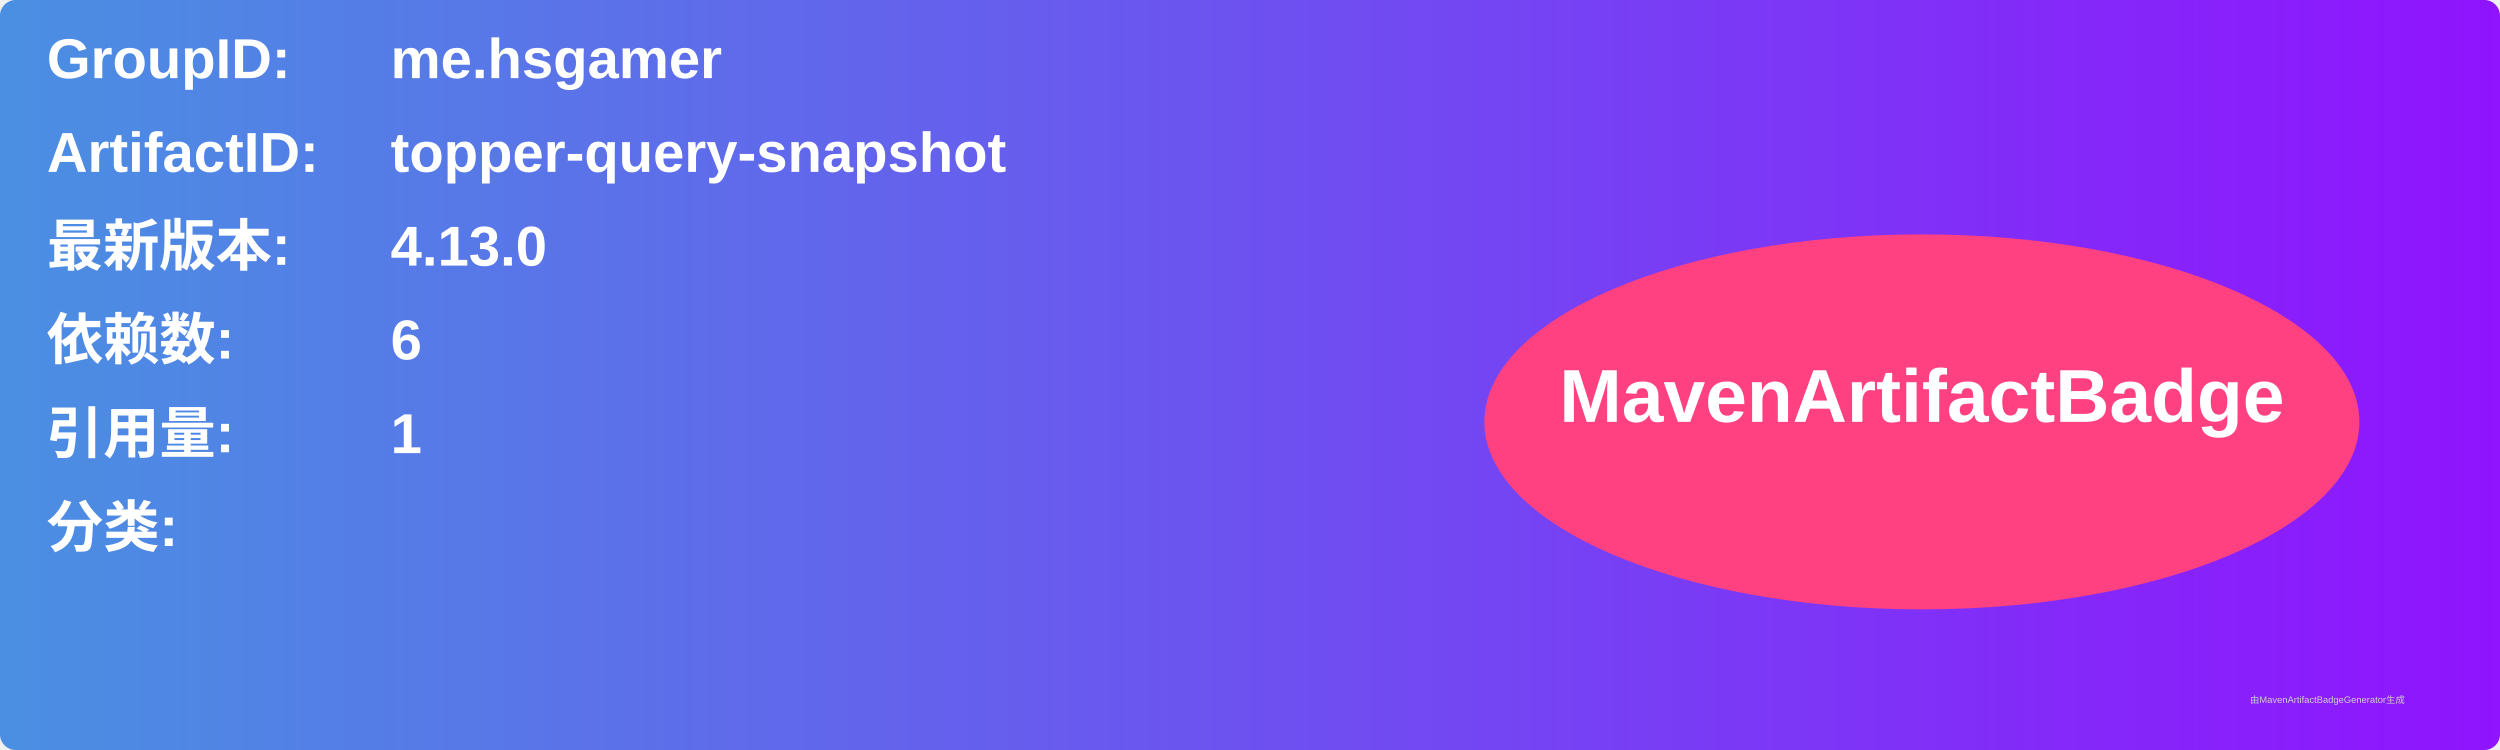
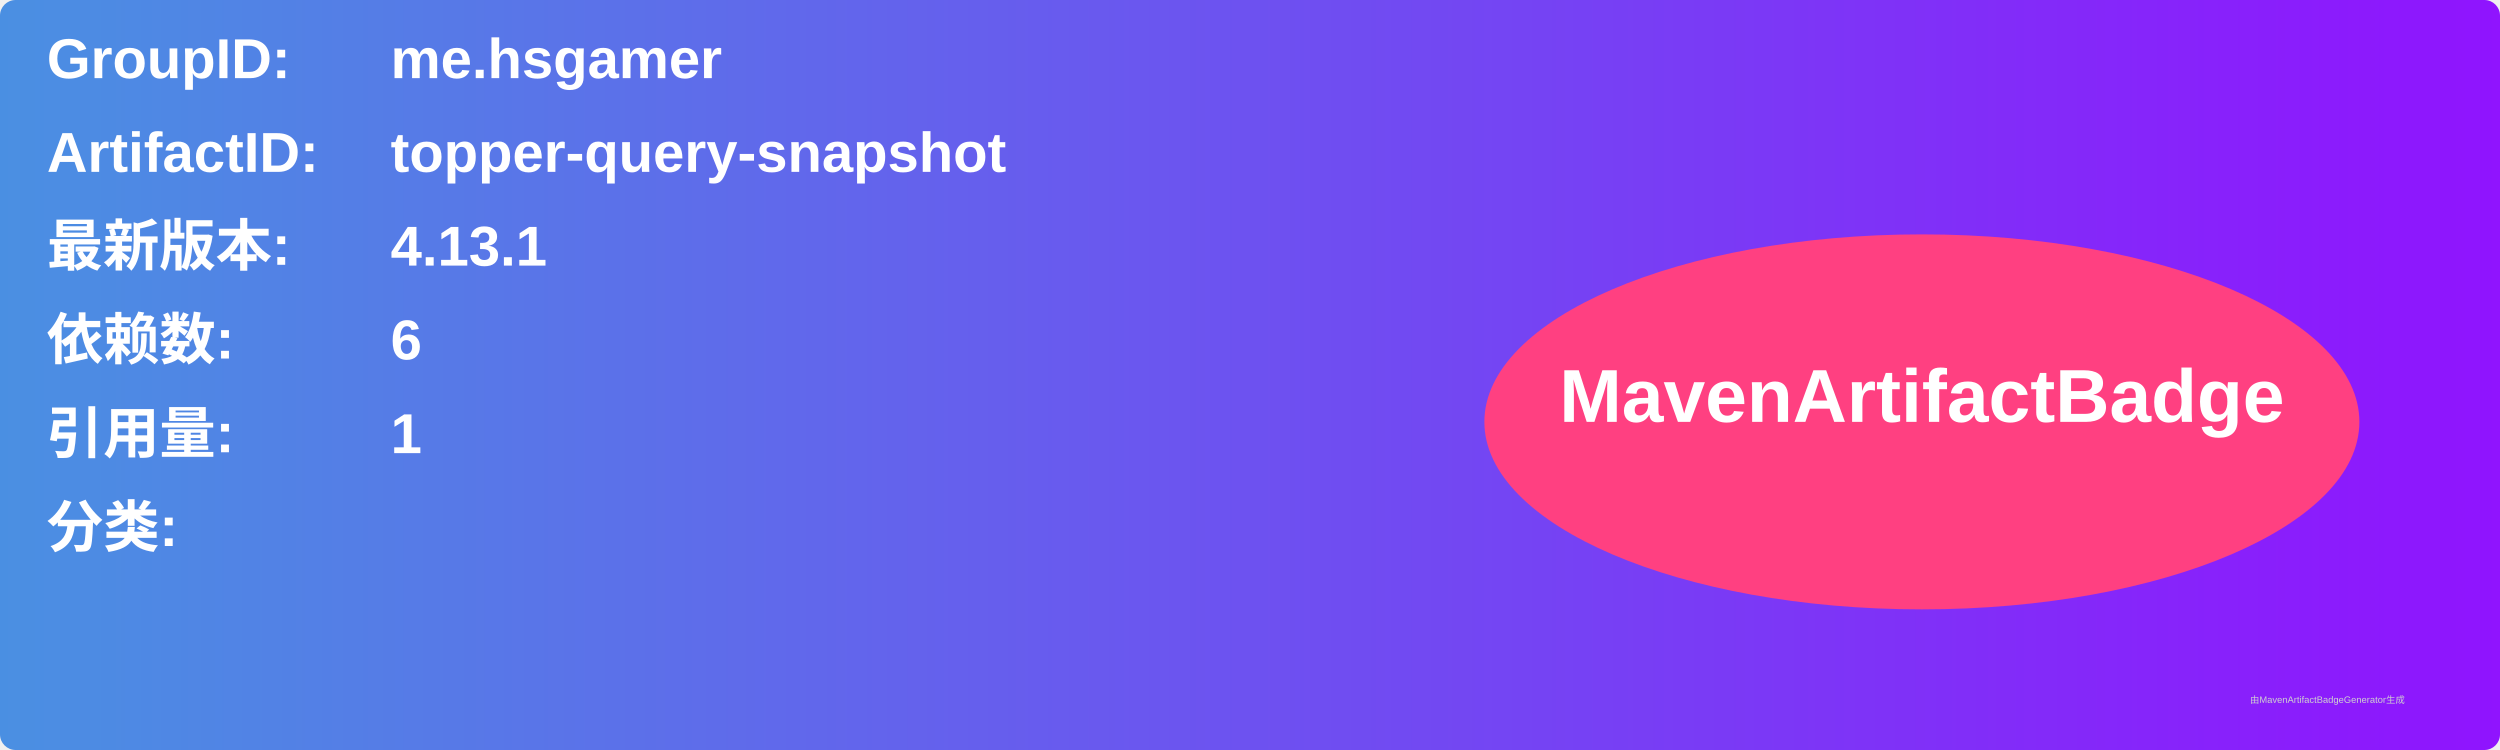
<svg xmlns="http://www.w3.org/2000/svg" width="800" height="240" viewBox="0 0 800 240">
  <linearGradient id="grad" x1="0%" y1="0%" x2="100%" y2="0%">
    <stop offset="0%" stop-color="#4a90e2" />
    <stop offset="100%" stop-color="#9013fe" />
  </linearGradient>
  <rect width="100%" height="100%" rx="5" ry="5" fill="url(#grad)" />
  <g transform="translate(15, 15)">
    <text x="0" y="10" font-family="Arial" font-size="18" fill="white" font-weight="bold" width="260">GroupID:</text>
    <text x="110" y="10" font-family="Arial" font-size="18" fill="white" font-weight="bold" width="460">me.hsgamer</text>
    <text x="0" y="40" font-family="Arial" font-size="18" fill="white" font-weight="bold" width="260">ArtifactID:</text>
    <text x="110" y="40" font-family="Arial" font-size="18" fill="white" font-weight="bold" width="460">topper-query-snapshot</text>
    <text x="0" y="70" font-family="Arial" font-size="18" fill="white" font-weight="bold">最新版本:</text>
    <text x="110" y="70" font-family="Arial" font-size="18" fill="white" font-weight="bold">
-       <tspan font-weight="bold">4.13.0</tspan>
+       <tspan font-weight="bold">4.13.1</tspan>
    </text>
    <text x="0" y="100" font-family="Arial" font-size="18" fill="white" font-weight="bold">依赖数: </text>
    <text x="110" y="100" font-family="Arial" font-size="18" fill="white">
      <tspan font-weight="bold">6</tspan>
    </text>
    <text x="0" y="130" font-family="Arial" font-size="18" fill="white" font-weight="bold">引用量: </text>
    <text x="110" y="130" font-family="Arial" font-size="18" fill="white">
      <tspan font-weight="bold">1</tspan>
    </text>
    <text x="0" y="160" font-family="Arial" font-size="18" fill="white" font-weight="bold">分类:</text>
    <text x="10" y="190" font-family="Arial" font-size="10" fill="white">
      <tspan font-weight="bold" />
    </text>
    <ellipse cx="600" cy="120" rx="140" ry="60" fill="#ff4081" />
    <text x="600" y="120" text-anchor="middle" font-family="Arial" font-size="24" fill="white" font-weight="bold">MavenArtifactBadge</text>
  </g>
  <text x="720" y="225" font-family="Arial" font-size="3" fill="#d0d0d0">由MavenArtifactBadgeGenerator生成</text>
</svg>
